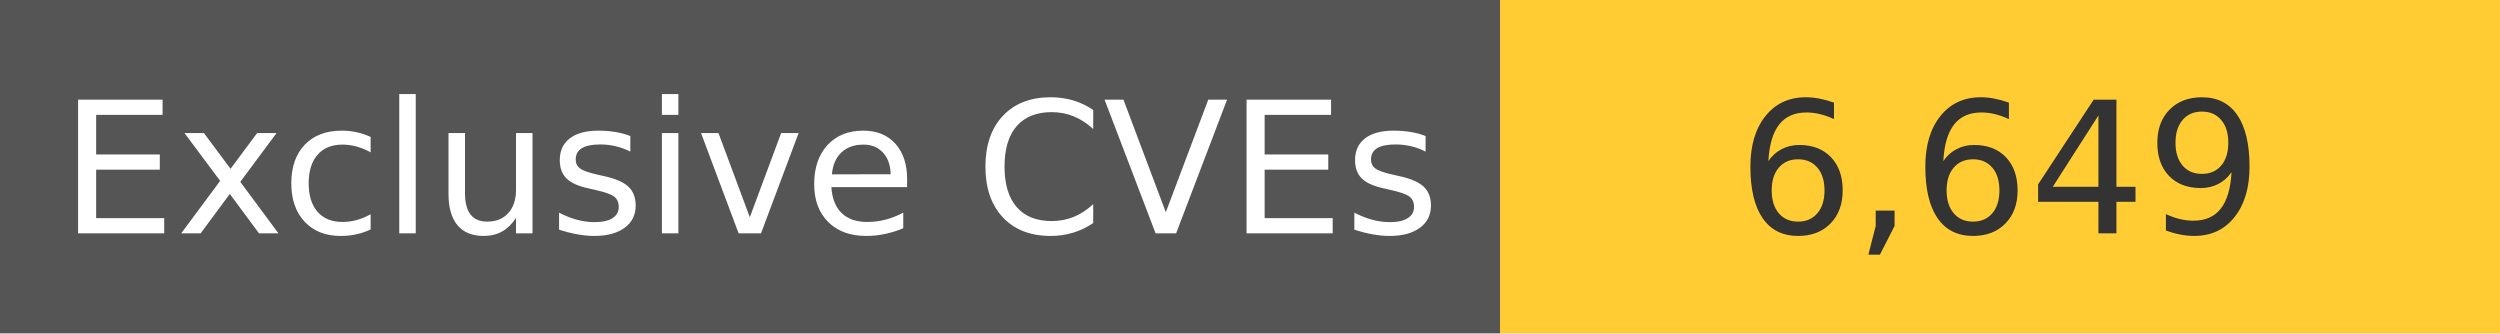
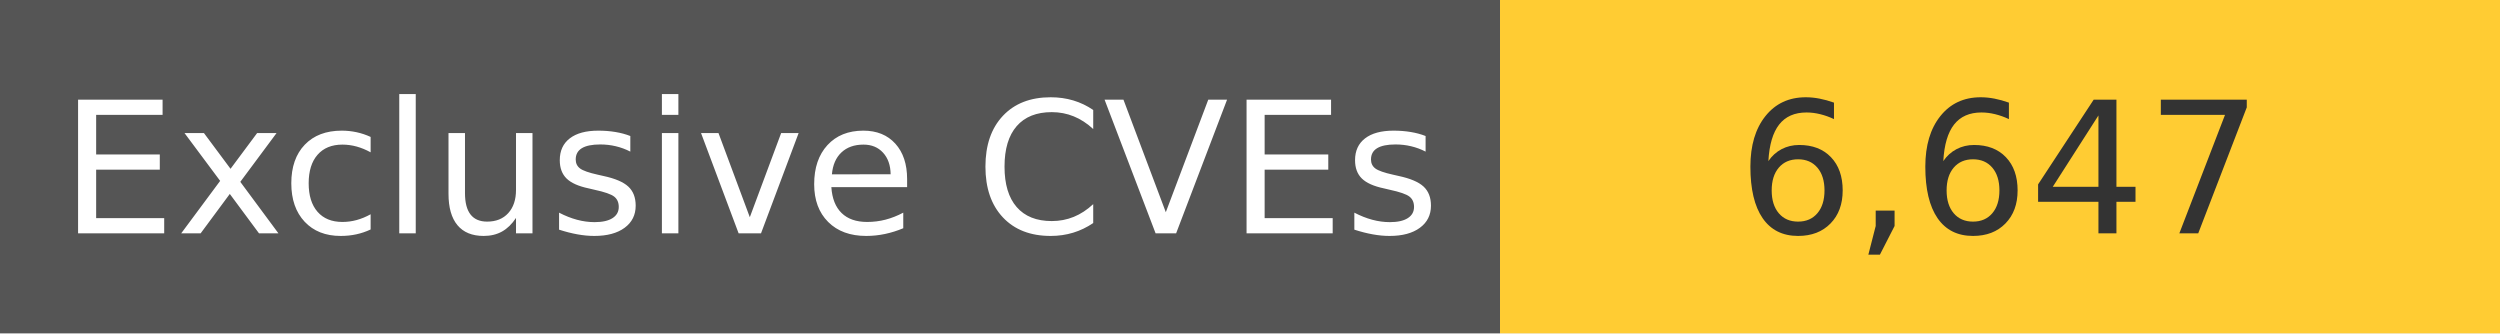
<svg xmlns="http://www.w3.org/2000/svg" width="150" height="20" role="img">
  <linearGradient id="s" x2="0" y2="100%">
    <stop offset="0" stop-color="#bbb" stop-opacity=".1" />
    <stop offset="1" stop-opacity=".1" />
  </linearGradient>
  <g>
    <rect width="90" height="20" fill="#555" />
    <rect x="90" width="267" height="20" fill="#ffcc33" />
  </g>
  <g fill="#fff" text-anchor="middle" font-family="Verdana,Geneva,DejaVu Sans,sans-serif" text-rendering="geometricPrecision" font-size="110">
    <text x="450" y="140" transform="scale(.1)" fill="#fff">
            Exclusive CVEs
        </text>
    <text x="1200" y="140" transform="scale(.1)" fill="#333">
-             6,649
+             6,647
        </text>
  </g>
</svg>
